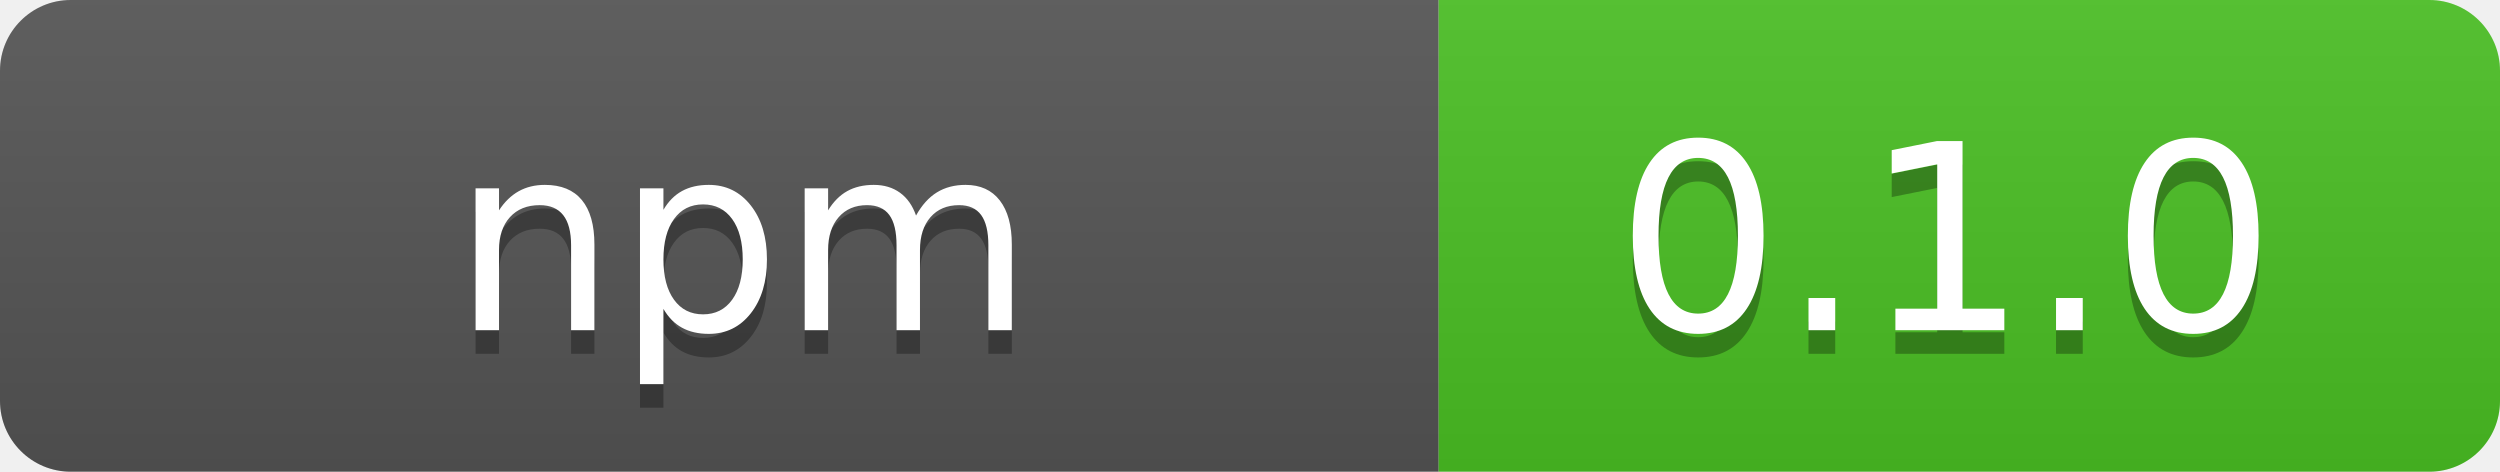
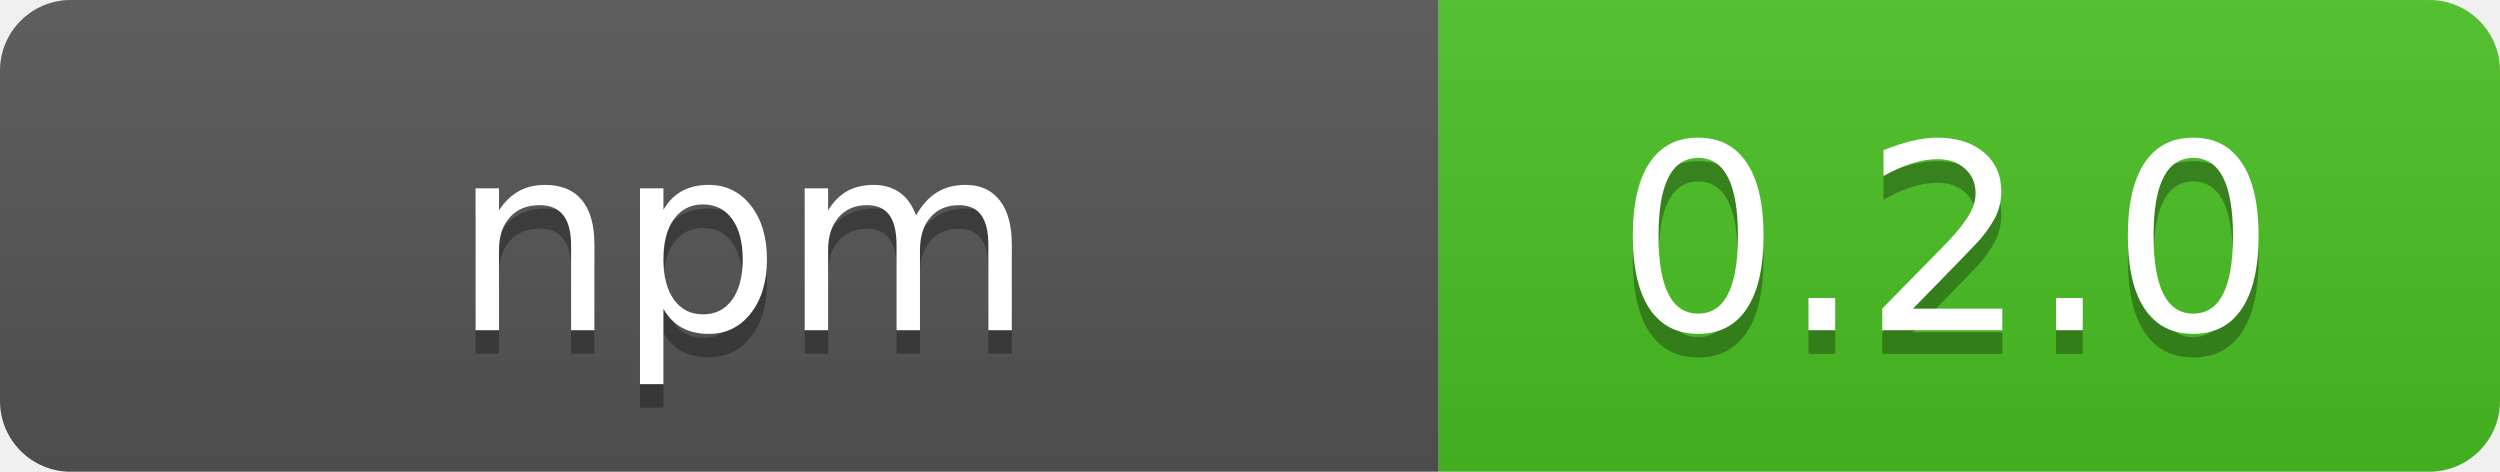
- <svg xmlns="http://www.w3.org/2000/svg" width="106" height="20" role="img" aria-label="  npm  : 0.1.0">
+ <svg xmlns="http://www.w3.org/2000/svg" width="106" height="20" role="img" aria-label="  npm  : 0.2.0">
  <linearGradient id="s" x2="0" y2="100%">
    <stop offset="0" stop-color="#bbb" stop-opacity=".1" />
    <stop offset="1" stop-opacity=".1" />
  </linearGradient>
  <clipPath id="r">
    <rect width="106" height="20" rx="3" fill="#fff" />
  </clipPath>
  <g clip-path="url(#r)">
    <rect width="61" height="20" fill="#555" />
    <rect x="61" width="45" height="20" fill="#4bc124" />
    <rect width="106" height="20" fill="url(#s)" />
  </g>
  <g fill="#fff" text-anchor="middle" font-family="Verdana,Geneva,DejaVu Sans,sans-serif" text-rendering="geometricPrecision" font-size="110">
    <text aria-hidden="true" x="315" y="150" fill="#010101" fill-opacity=".3" transform="scale(.1)" textLength="510" xml:space="preserve">  npm  </text>
    <text x="315" y="140" transform="scale(.1)" fill="#fff" textLength="510" xml:space="preserve">  npm  </text>
-     <text aria-hidden="true" x="825" y="150" fill="#010101" fill-opacity=".3" transform="scale(.1)" textLength="350">0.1.0</text>
-     <text x="825" y="140" transform="scale(.1)" fill="#fff" textLength="350">0.1.0</text>
+     <text aria-hidden="true" x="825" y="150" fill="#010101" fill-opacity=".3" transform="scale(.1)" textLength="350">0.2.0</text>
+     <text x="825" y="140" transform="scale(.1)" fill="#fff" textLength="350">0.2.0</text>
  </g>
</svg>
